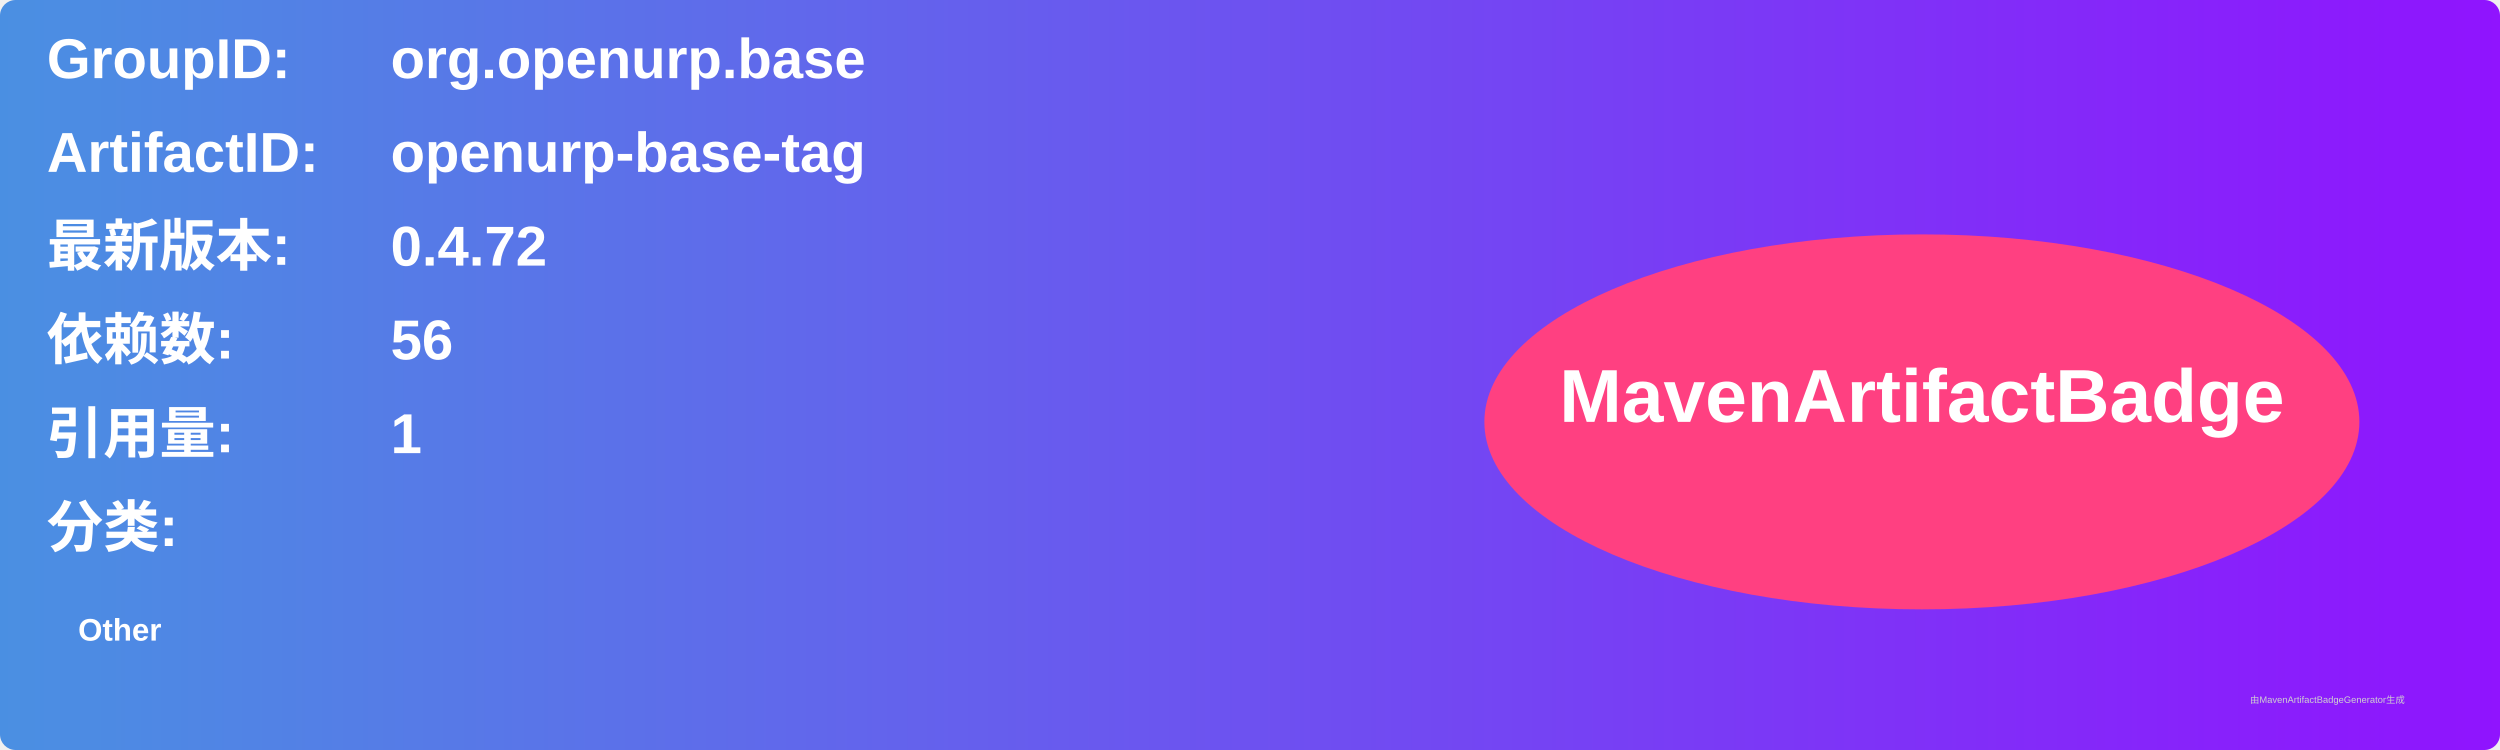
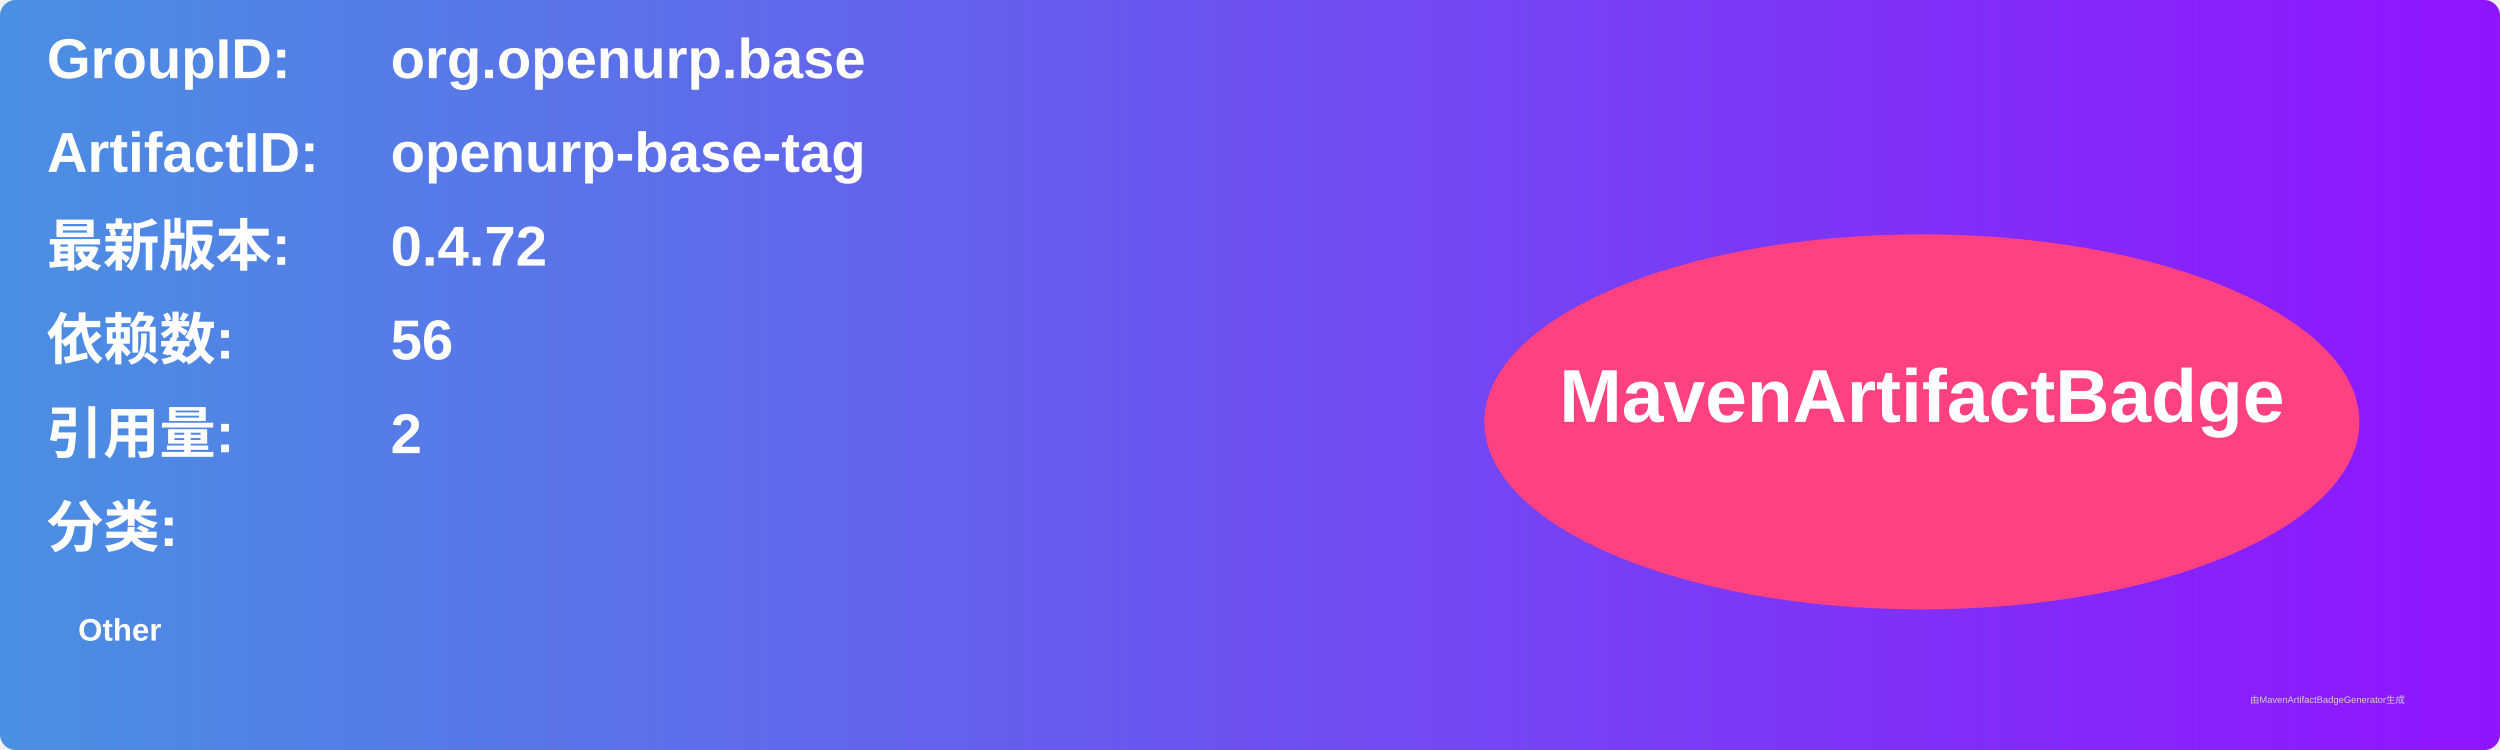
<svg xmlns="http://www.w3.org/2000/svg" width="800" height="240" viewBox="0 0 800 240">
  <linearGradient id="grad" x1="0%" y1="0%" x2="100%" y2="0%">
    <stop offset="0%" stop-color="#4a90e2" />
    <stop offset="100%" stop-color="#9013fe" />
  </linearGradient>
  <rect width="100%" height="100%" rx="5" ry="5" fill="url(#grad)" />
  <g transform="translate(15, 15)">
    <text x="0" y="10" font-family="Arial" font-size="18" fill="white" font-weight="bold" width="260">GroupID:</text>
    <text x="110" y="10" font-family="Arial" font-size="18" fill="white" font-weight="bold" width="460">org.openurp.base</text>
    <text x="0" y="40" font-family="Arial" font-size="18" fill="white" font-weight="bold" width="260">ArtifactID:</text>
    <text x="110" y="40" font-family="Arial" font-size="18" fill="white" font-weight="bold" width="460">openurp-base-tag</text>
    <text x="0" y="70" font-family="Arial" font-size="18" fill="white" font-weight="bold">最新版本:</text>
    <text x="110" y="70" font-family="Arial" font-size="18" fill="white" font-weight="bold">
      <tspan font-weight="bold">0.4.72</tspan>
    </text>
    <text x="0" y="100" font-family="Arial" font-size="18" fill="white" font-weight="bold">依赖数: </text>
    <text x="110" y="100" font-family="Arial" font-size="18" fill="white">
      <tspan font-weight="bold">56</tspan>
    </text>
    <text x="0" y="130" font-family="Arial" font-size="18" fill="white" font-weight="bold">引用量: </text>
    <text x="110" y="130" font-family="Arial" font-size="18" fill="white">
-       <tspan font-weight="bold">1</tspan>
+       <tspan font-weight="bold">2</tspan>
    </text>
    <text x="0" y="160" font-family="Arial" font-size="18" fill="white" font-weight="bold">分类:</text>
    <text x="10" y="190" font-family="Arial" font-size="10" fill="white">
      <tspan font-weight="bold">Other</tspan>
    </text>
    <ellipse cx="600" cy="120" rx="140" ry="60" fill="#ff4081" />
    <text x="600" y="120" text-anchor="middle" font-family="Arial" font-size="24" fill="white" font-weight="bold">MavenArtifactBadge</text>
  </g>
  <text x="720" y="225" font-family="Arial" font-size="3" fill="#d0d0d0">由MavenArtifactBadgeGenerator生成</text>
</svg>
